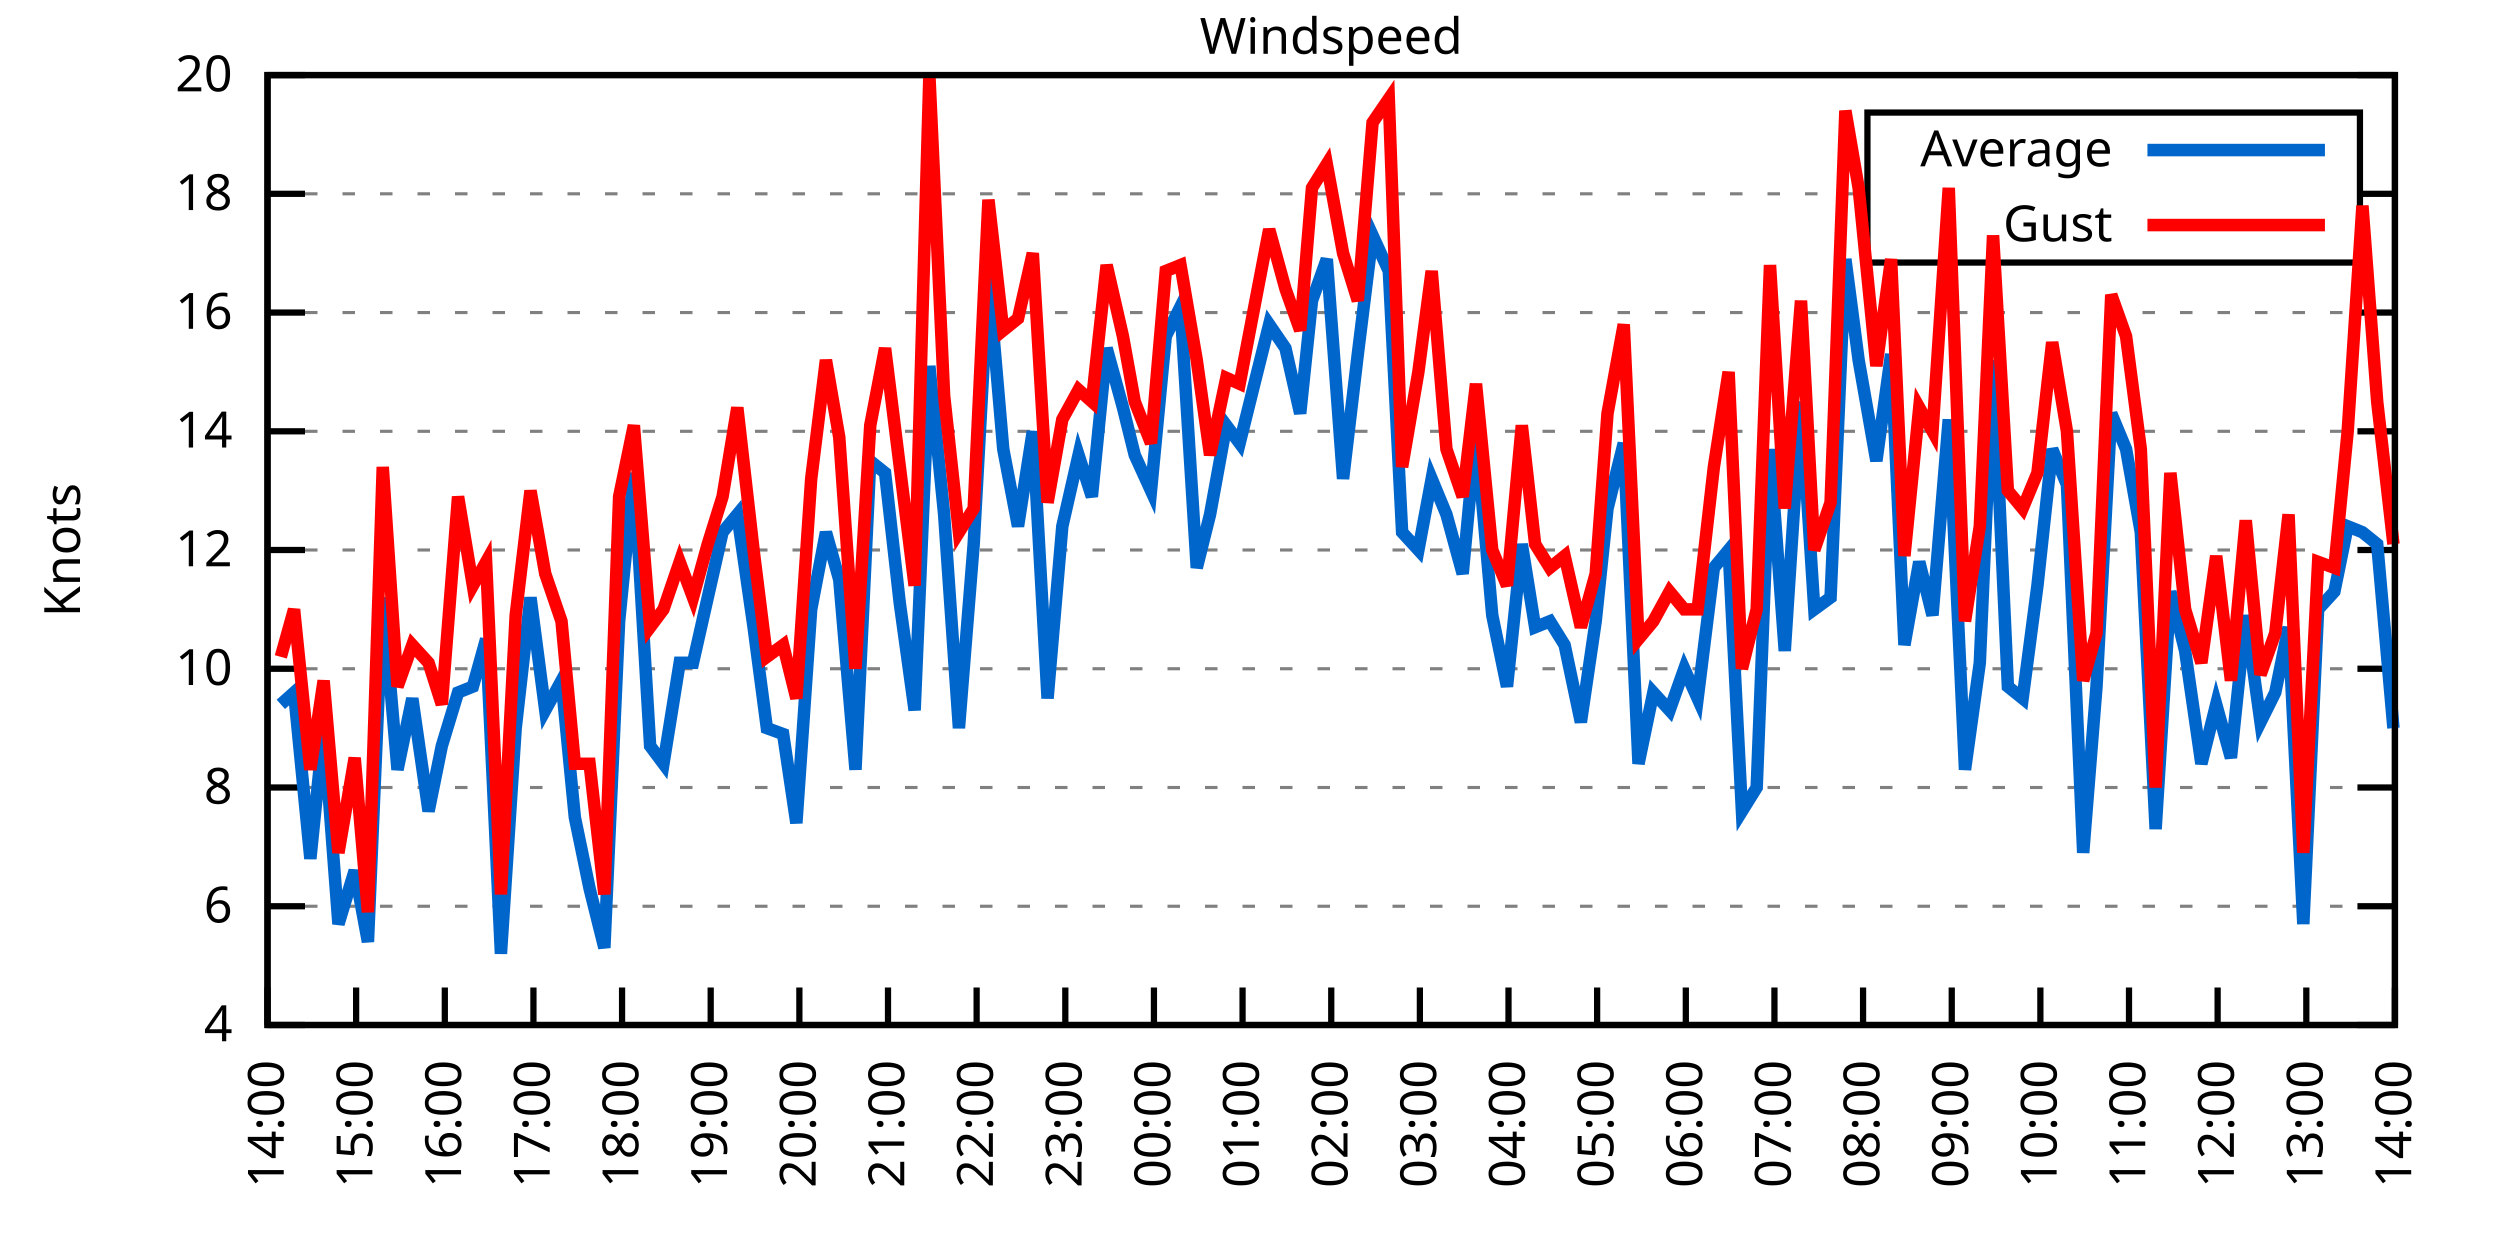
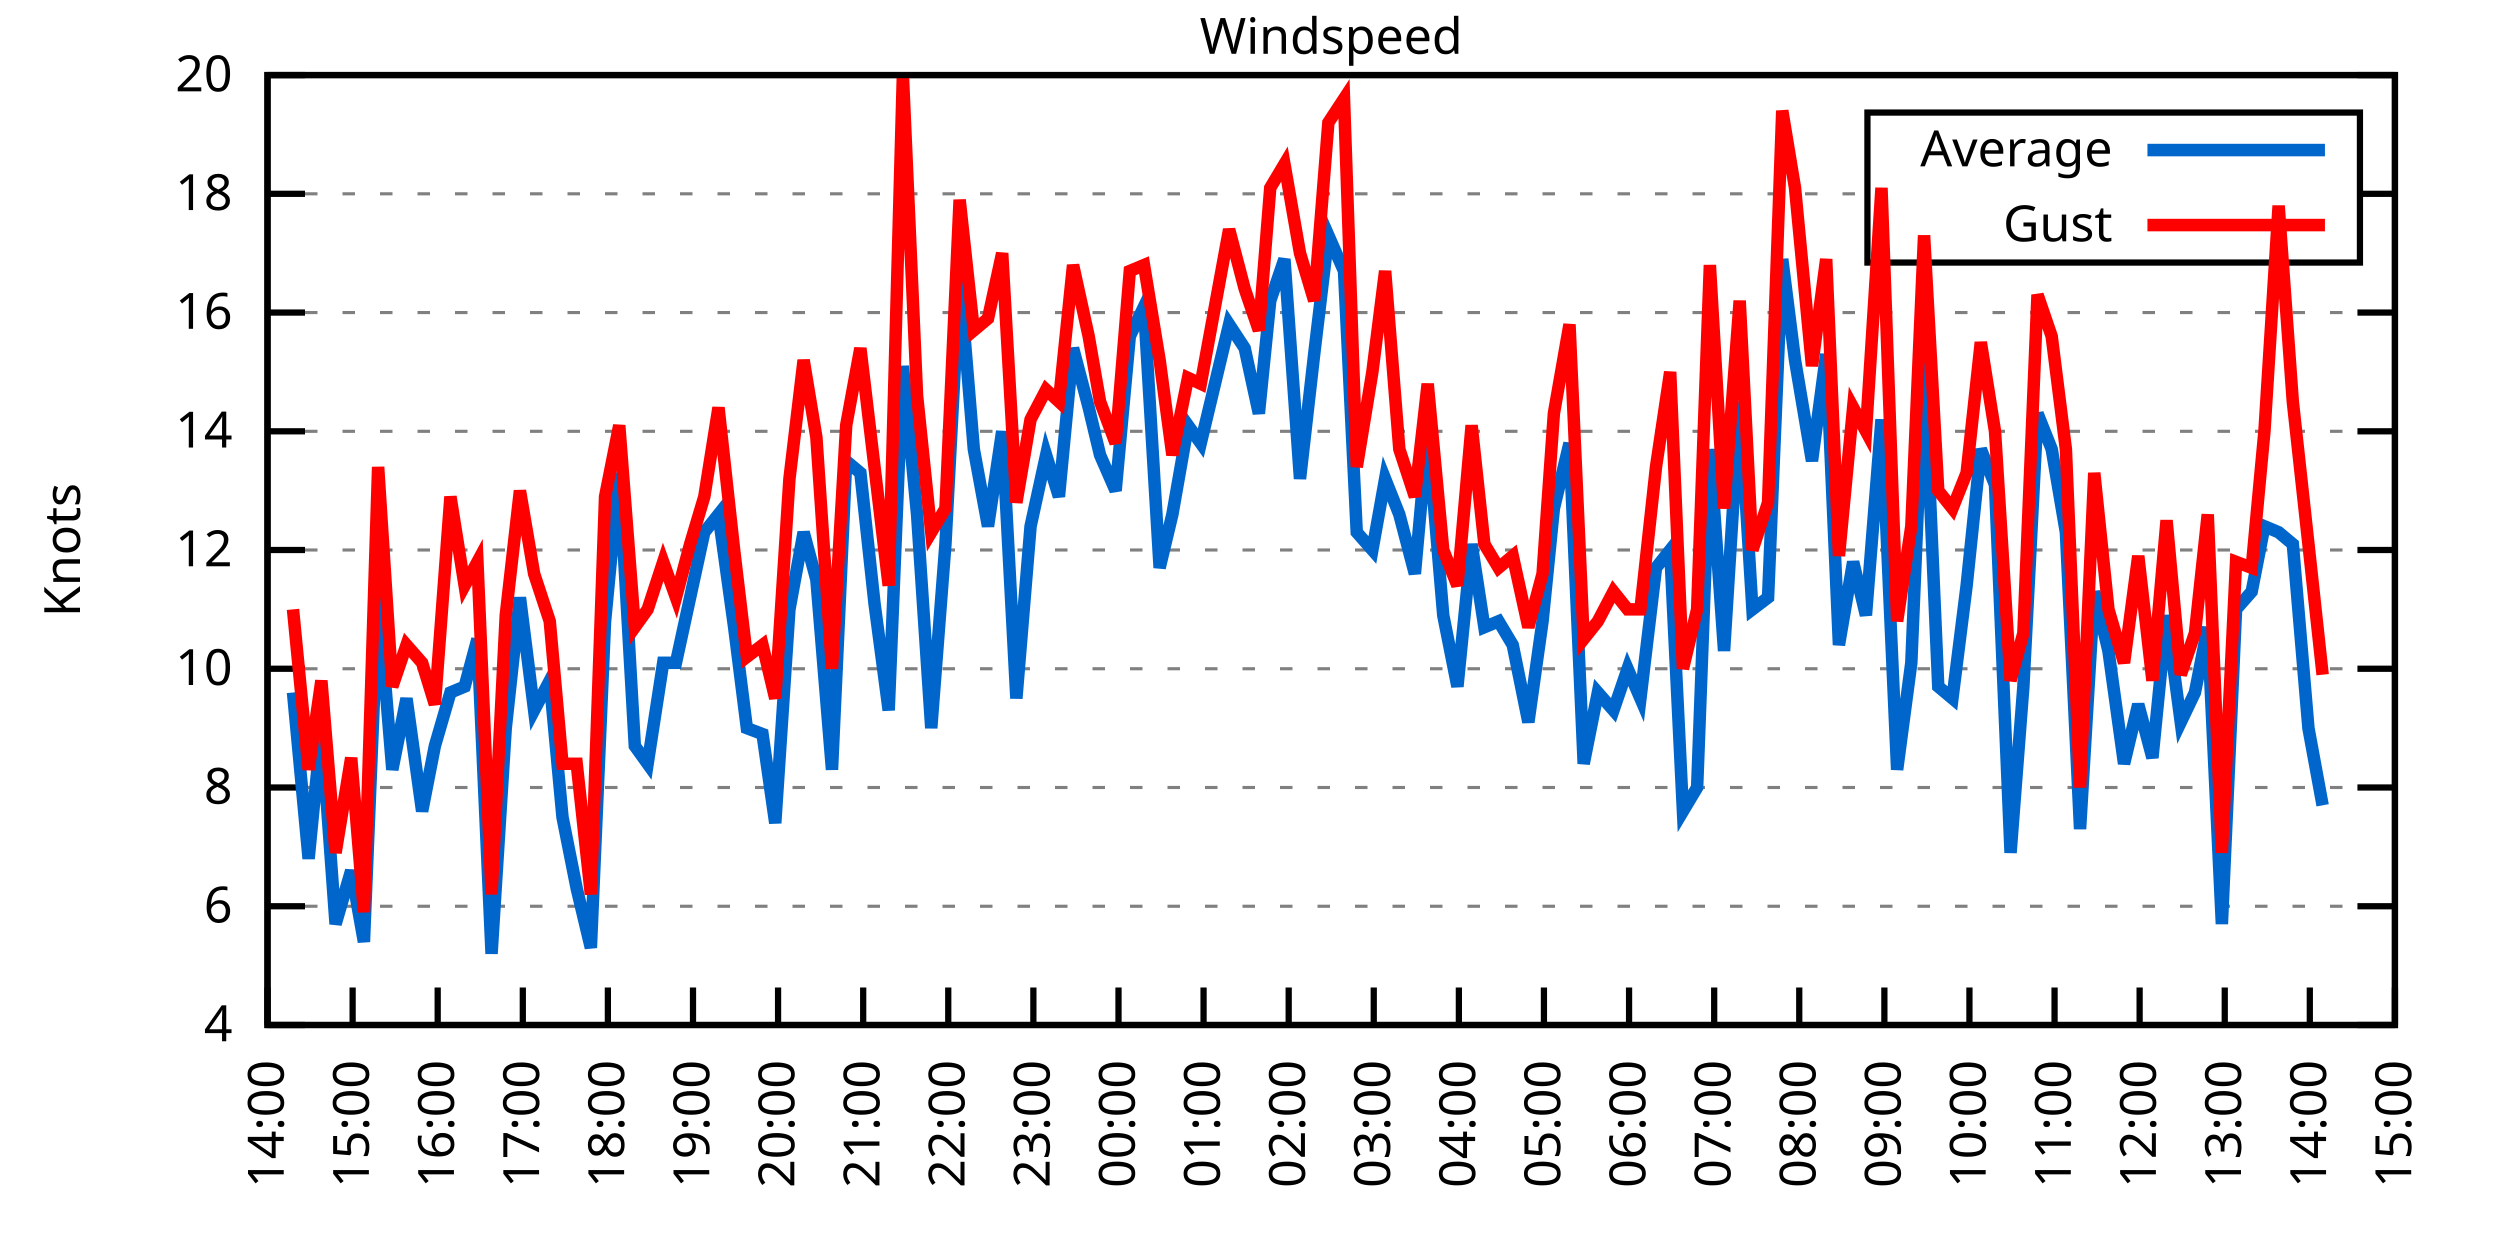
<svg xmlns="http://www.w3.org/2000/svg" xmlns:xlink="http://www.w3.org/1999/xlink" width="400" height="200" viewBox="0 0 400 200">
  <g id="gnuplot_canvas">
    <rect x="0" y="0" width="400" height="200" fill="none" />
    <defs>
      <circle id="gpDot" r="0.5" stroke-width="0.5" stroke="currentColor" />
      <path id="gpPt0" stroke-width="0.333" stroke="currentColor" d="M-1,0 h2 M0,-1 v2" />
      <path id="gpPt1" stroke-width="0.333" stroke="currentColor" d="M-1,-1 L1,1 M1,-1 L-1,1" />
      <path id="gpPt2" stroke-width="0.333" stroke="currentColor" d="M-1,0 L1,0 M0,-1 L0,1 M-1,-1 L1,1 M-1,1 L1,-1" />
      <rect id="gpPt3" stroke-width="0.333" stroke="currentColor" x="-1" y="-1" width="2" height="2" />
      <rect id="gpPt4" stroke-width="0.333" stroke="currentColor" fill="currentColor" x="-1" y="-1" width="2" height="2" />
      <circle id="gpPt5" stroke-width="0.333" stroke="currentColor" cx="0" cy="0" r="1" />
      <use xlink:href="#gpPt5" id="gpPt6" fill="currentColor" stroke="none" />
      <path id="gpPt7" stroke-width="0.333" stroke="currentColor" d="M0,-1.33 L-1.33,0.67 L1.33,0.67 z" />
      <use xlink:href="#gpPt7" id="gpPt8" fill="currentColor" stroke="none" />
      <use xlink:href="#gpPt7" id="gpPt9" stroke="currentColor" transform="rotate(180)" />
      <use xlink:href="#gpPt9" id="gpPt10" fill="currentColor" stroke="none" />
      <use xlink:href="#gpPt3" id="gpPt11" stroke="currentColor" transform="rotate(45)" />
      <use xlink:href="#gpPt11" id="gpPt12" fill="currentColor" stroke="none" />
      <path id="gpPt13" stroke-width="0.333" stroke="currentColor" d="M0,1.330 L1.265,0.411 L0.782,-1.067 L-0.782,-1.076 L-1.265,0.411 z" />
      <use xlink:href="#gpPt13" id="gpPt14" fill="currentColor" stroke="none" />
      <filter id="textbox" filterUnits="objectBoundingBox" x="0" y="0" height="1" width="1">
        <feFlood flood-color="white" flood-opacity="1" result="bgnd" />
        <feComposite in="SourceGraphic" in2="bgnd" operator="atop" />
      </filter>
      <filter id="greybox" filterUnits="objectBoundingBox" x="0" y="0" height="1" width="1">
        <feFlood flood-color="lightgrey" flood-opacity="1" result="grey" />
        <feComposite in="SourceGraphic" in2="grey" operator="atop" />
      </filter>
    </defs>
    <g fill="none" color="white" stroke="currentColor" stroke-width="1.00" stroke-linecap="butt" stroke-linejoin="miter">
</g>
    <g fill="none" color="black" stroke="currentColor" stroke-width="1.00" stroke-linecap="butt" stroke-linejoin="miter">
      <g stroke="none" shape-rendering="crispEdges">
        <polygon fill="rgb(255, 255, 255)" points="42.80,164.00 383.18,164.00 383.18,12.02 42.80,12.02 " />
      </g>
    </g>
    <g fill="none" color="black" stroke="currentColor" stroke-width="1.00" stroke-linecap="butt" stroke-linejoin="miter">
</g>
    <g fill="none" color="black" stroke="black" stroke-width="0.50" stroke-linecap="butt" stroke-linejoin="miter">
</g>
    <g fill="none" color="gray" stroke="currentColor" stroke-width="0.50" stroke-linecap="butt" stroke-linejoin="miter">
      <path stroke="gray" stroke-dasharray="2,4" class="gridline" d="M42.80,164.00 L383.19,164.00  " />
    </g>
    <g fill="none" color="gray" stroke="gray" stroke-width="1.00" stroke-linecap="butt" stroke-linejoin="miter">
</g>
    <g fill="none" color="black" stroke="currentColor" stroke-width="1.00" stroke-linecap="butt" stroke-linejoin="miter">
      <path stroke="black" d="M42.80,164.00 L48.80,164.00 M383.19,164.00 L377.19,164.00  " />
      <g transform="translate(37.20,166.60)" stroke="none" fill="black" font-family="Sans" font-size="8.00" text-anchor="end">
        <text>
          <tspan font-family="Sans"> 4</tspan>
        </text>
      </g>
    </g>
    <g fill="none" color="black" stroke="currentColor" stroke-width="1.00" stroke-linecap="butt" stroke-linejoin="miter">
</g>
    <g fill="none" color="black" stroke="black" stroke-width="0.50" stroke-linecap="butt" stroke-linejoin="miter">
</g>
    <g fill="none" color="gray" stroke="currentColor" stroke-width="0.50" stroke-linecap="butt" stroke-linejoin="miter">
      <path stroke="gray" stroke-dasharray="2,4" class="gridline" d="M42.80,145.00 L383.19,145.00  " />
    </g>
    <g fill="none" color="gray" stroke="gray" stroke-width="1.00" stroke-linecap="butt" stroke-linejoin="miter">
</g>
    <g fill="none" color="black" stroke="currentColor" stroke-width="1.00" stroke-linecap="butt" stroke-linejoin="miter">
      <path stroke="black" d="M42.80,145.00 L48.80,145.00 M383.19,145.00 L377.19,145.00  " />
      <g transform="translate(37.20,147.60)" stroke="none" fill="black" font-family="Sans" font-size="8.00" text-anchor="end">
        <text>
          <tspan font-family="Sans"> 6</tspan>
        </text>
      </g>
    </g>
    <g fill="none" color="black" stroke="currentColor" stroke-width="1.00" stroke-linecap="butt" stroke-linejoin="miter">
</g>
    <g fill="none" color="black" stroke="black" stroke-width="0.50" stroke-linecap="butt" stroke-linejoin="miter">
</g>
    <g fill="none" color="gray" stroke="currentColor" stroke-width="0.50" stroke-linecap="butt" stroke-linejoin="miter">
      <path stroke="gray" stroke-dasharray="2,4" class="gridline" d="M42.80,126.00 L383.19,126.00  " />
    </g>
    <g fill="none" color="gray" stroke="gray" stroke-width="1.00" stroke-linecap="butt" stroke-linejoin="miter">
</g>
    <g fill="none" color="black" stroke="currentColor" stroke-width="1.00" stroke-linecap="butt" stroke-linejoin="miter">
      <path stroke="black" d="M42.80,126.00 L48.80,126.00 M383.19,126.00 L377.19,126.00  " />
      <g transform="translate(37.20,128.60)" stroke="none" fill="black" font-family="Sans" font-size="8.00" text-anchor="end">
        <text>
          <tspan font-family="Sans"> 8</tspan>
        </text>
      </g>
    </g>
    <g fill="none" color="black" stroke="currentColor" stroke-width="1.00" stroke-linecap="butt" stroke-linejoin="miter">
</g>
    <g fill="none" color="black" stroke="black" stroke-width="0.50" stroke-linecap="butt" stroke-linejoin="miter">
</g>
    <g fill="none" color="gray" stroke="currentColor" stroke-width="0.50" stroke-linecap="butt" stroke-linejoin="miter">
      <path stroke="gray" stroke-dasharray="2,4" class="gridline" d="M42.80,107.00 L383.19,107.00  " />
    </g>
    <g fill="none" color="gray" stroke="gray" stroke-width="1.00" stroke-linecap="butt" stroke-linejoin="miter">
</g>
    <g fill="none" color="black" stroke="currentColor" stroke-width="1.00" stroke-linecap="butt" stroke-linejoin="miter">
      <path stroke="black" d="M42.80,107.00 L48.80,107.00 M383.19,107.00 L377.19,107.00  " />
      <g transform="translate(37.20,109.60)" stroke="none" fill="black" font-family="Sans" font-size="8.00" text-anchor="end">
        <text>
          <tspan font-family="Sans"> 10</tspan>
        </text>
      </g>
    </g>
    <g fill="none" color="black" stroke="currentColor" stroke-width="1.00" stroke-linecap="butt" stroke-linejoin="miter">
</g>
    <g fill="none" color="black" stroke="black" stroke-width="0.50" stroke-linecap="butt" stroke-linejoin="miter">
</g>
    <g fill="none" color="gray" stroke="currentColor" stroke-width="0.50" stroke-linecap="butt" stroke-linejoin="miter">
      <path stroke="gray" stroke-dasharray="2,4" class="gridline" d="M42.80,88.00 L383.19,88.00  " />
    </g>
    <g fill="none" color="gray" stroke="gray" stroke-width="1.00" stroke-linecap="butt" stroke-linejoin="miter">
</g>
    <g fill="none" color="black" stroke="currentColor" stroke-width="1.00" stroke-linecap="butt" stroke-linejoin="miter">
      <path stroke="black" d="M42.80,88.00 L48.80,88.00 M383.19,88.00 L377.19,88.00  " />
      <g transform="translate(37.20,90.60)" stroke="none" fill="black" font-family="Sans" font-size="8.00" text-anchor="end">
        <text>
          <tspan font-family="Sans"> 12</tspan>
        </text>
      </g>
    </g>
    <g fill="none" color="black" stroke="currentColor" stroke-width="1.00" stroke-linecap="butt" stroke-linejoin="miter">
</g>
    <g fill="none" color="black" stroke="black" stroke-width="0.50" stroke-linecap="butt" stroke-linejoin="miter">
</g>
    <g fill="none" color="gray" stroke="currentColor" stroke-width="0.50" stroke-linecap="butt" stroke-linejoin="miter">
      <path stroke="gray" stroke-dasharray="2,4" class="gridline" d="M42.80,69.01 L383.19,69.01  " />
    </g>
    <g fill="none" color="gray" stroke="gray" stroke-width="1.00" stroke-linecap="butt" stroke-linejoin="miter">
</g>
    <g fill="none" color="black" stroke="currentColor" stroke-width="1.00" stroke-linecap="butt" stroke-linejoin="miter">
      <path stroke="black" d="M42.80,69.01 L48.80,69.01 M383.19,69.01 L377.19,69.01  " />
      <g transform="translate(37.20,71.61)" stroke="none" fill="black" font-family="Sans" font-size="8.00" text-anchor="end">
        <text>
          <tspan font-family="Sans"> 14</tspan>
        </text>
      </g>
    </g>
    <g fill="none" color="black" stroke="currentColor" stroke-width="1.00" stroke-linecap="butt" stroke-linejoin="miter">
</g>
    <g fill="none" color="black" stroke="black" stroke-width="0.50" stroke-linecap="butt" stroke-linejoin="miter">
</g>
    <g fill="none" color="gray" stroke="currentColor" stroke-width="0.50" stroke-linecap="butt" stroke-linejoin="miter">
      <path stroke="gray" stroke-dasharray="2,4" class="gridline" d="M42.80,50.01 L383.19,50.01  " />
    </g>
    <g fill="none" color="gray" stroke="gray" stroke-width="1.00" stroke-linecap="butt" stroke-linejoin="miter">
</g>
    <g fill="none" color="black" stroke="currentColor" stroke-width="1.00" stroke-linecap="butt" stroke-linejoin="miter">
      <path stroke="black" d="M42.80,50.01 L48.80,50.01 M383.19,50.01 L377.19,50.01  " />
      <g transform="translate(37.20,52.61)" stroke="none" fill="black" font-family="Sans" font-size="8.00" text-anchor="end">
        <text>
          <tspan font-family="Sans"> 16</tspan>
        </text>
      </g>
    </g>
    <g fill="none" color="black" stroke="currentColor" stroke-width="1.00" stroke-linecap="butt" stroke-linejoin="miter">
</g>
    <g fill="none" color="black" stroke="black" stroke-width="0.50" stroke-linecap="butt" stroke-linejoin="miter">
</g>
    <g fill="none" color="gray" stroke="currentColor" stroke-width="0.50" stroke-linecap="butt" stroke-linejoin="miter">
      <path stroke="gray" stroke-dasharray="2,4" class="gridline" d="M42.80,31.01 L298.79,31.01 M377.59,31.01 L383.19,31.01  " />
    </g>
    <g fill="none" color="gray" stroke="gray" stroke-width="1.00" stroke-linecap="butt" stroke-linejoin="miter">
</g>
    <g fill="none" color="black" stroke="currentColor" stroke-width="1.00" stroke-linecap="butt" stroke-linejoin="miter">
      <path stroke="black" d="M42.80,31.01 L48.80,31.01 M383.19,31.01 L377.19,31.01  " />
      <g transform="translate(37.20,33.61)" stroke="none" fill="black" font-family="Sans" font-size="8.00" text-anchor="end">
        <text>
          <tspan font-family="Sans"> 18</tspan>
        </text>
      </g>
    </g>
    <g fill="none" color="black" stroke="currentColor" stroke-width="1.00" stroke-linecap="butt" stroke-linejoin="miter">
</g>
    <g fill="none" color="black" stroke="black" stroke-width="0.50" stroke-linecap="butt" stroke-linejoin="miter">
</g>
    <g fill="none" color="gray" stroke="currentColor" stroke-width="0.50" stroke-linecap="butt" stroke-linejoin="miter">
      <path stroke="gray" stroke-dasharray="2,4" class="gridline" d="M42.80,12.01 L383.19,12.01  " />
    </g>
    <g fill="none" color="gray" stroke="gray" stroke-width="1.00" stroke-linecap="butt" stroke-linejoin="miter">
</g>
    <g fill="none" color="black" stroke="currentColor" stroke-width="1.00" stroke-linecap="butt" stroke-linejoin="miter">
      <path stroke="black" d="M42.80,12.01 L48.80,12.01 M383.19,12.01 L377.19,12.01  " />
      <g transform="translate(37.20,14.61)" stroke="none" fill="black" font-family="Sans" font-size="8.00" text-anchor="end">
        <text>
          <tspan font-family="Sans"> 20</tspan>
        </text>
      </g>
    </g>
    <g fill="none" color="black" stroke="currentColor" stroke-width="1.00" stroke-linecap="butt" stroke-linejoin="miter">
      <path stroke="black" d="M42.80,164.00 L42.80,158.00  " />
      <g transform="translate(45.40,169.60) rotate(270.00)" stroke="none" fill="black" font-family="Sans" font-size="8.00" text-anchor="end">
        <text>
          <tspan font-family="Sans">14:00</tspan>
        </text>
      </g>
    </g>
    <g fill="none" color="black" stroke="currentColor" stroke-width="1.00" stroke-linecap="butt" stroke-linejoin="miter">
-       <path stroke="black" d="M56.98,164.00 L56.98,158.00  " />
-       <g transform="translate(59.58,169.60) rotate(270.00)" stroke="none" fill="black" font-family="Sans" font-size="8.00" text-anchor="end">
+       <path stroke="black" d="M56.42,164.00 L56.42,158.00  " />
+       <g transform="translate(59.02,169.60) rotate(270.00)" stroke="none" fill="black" font-family="Sans" font-size="8.00" text-anchor="end">
        <text>
          <tspan font-family="Sans">15:00</tspan>
        </text>
      </g>
    </g>
    <g fill="none" color="black" stroke="currentColor" stroke-width="1.00" stroke-linecap="butt" stroke-linejoin="miter">
-       <path stroke="black" d="M71.17,164.00 L71.17,158.00  " />
-       <g transform="translate(73.77,169.60) rotate(270.00)" stroke="none" fill="black" font-family="Sans" font-size="8.00" text-anchor="end">
+       <path stroke="black" d="M70.03,164.00 L70.03,158.00  " />
+       <g transform="translate(72.63,169.60) rotate(270.00)" stroke="none" fill="black" font-family="Sans" font-size="8.00" text-anchor="end">
        <text>
          <tspan font-family="Sans">16:00</tspan>
        </text>
      </g>
    </g>
    <g fill="none" color="black" stroke="currentColor" stroke-width="1.00" stroke-linecap="butt" stroke-linejoin="miter">
-       <path stroke="black" d="M85.35,164.00 L85.35,158.00  " />
-       <g transform="translate(87.95,169.60) rotate(270.00)" stroke="none" fill="black" font-family="Sans" font-size="8.00" text-anchor="end">
+       <path stroke="black" d="M83.65,164.00 L83.65,158.00  " />
+       <g transform="translate(86.25,169.60) rotate(270.00)" stroke="none" fill="black" font-family="Sans" font-size="8.00" text-anchor="end">
        <text>
          <tspan font-family="Sans">17:00</tspan>
        </text>
      </g>
    </g>
    <g fill="none" color="black" stroke="currentColor" stroke-width="1.00" stroke-linecap="butt" stroke-linejoin="miter">
-       <path stroke="black" d="M99.53,164.00 L99.53,158.00  " />
-       <g transform="translate(102.13,169.60) rotate(270.00)" stroke="none" fill="black" font-family="Sans" font-size="8.00" text-anchor="end">
+       <path stroke="black" d="M97.26,164.00 L97.26,158.00  " />
+       <g transform="translate(99.86,169.60) rotate(270.00)" stroke="none" fill="black" font-family="Sans" font-size="8.00" text-anchor="end">
        <text>
          <tspan font-family="Sans">18:00</tspan>
        </text>
      </g>
    </g>
    <g fill="none" color="black" stroke="currentColor" stroke-width="1.00" stroke-linecap="butt" stroke-linejoin="miter">
-       <path stroke="black" d="M113.71,164.00 L113.71,158.00  " />
-       <g transform="translate(116.31,169.60) rotate(270.00)" stroke="none" fill="black" font-family="Sans" font-size="8.00" text-anchor="end">
+       <path stroke="black" d="M110.88,164.00 L110.88,158.00  " />
+       <g transform="translate(113.48,169.60) rotate(270.00)" stroke="none" fill="black" font-family="Sans" font-size="8.00" text-anchor="end">
        <text>
          <tspan font-family="Sans">19:00</tspan>
        </text>
      </g>
    </g>
    <g fill="none" color="black" stroke="currentColor" stroke-width="1.00" stroke-linecap="butt" stroke-linejoin="miter">
-       <path stroke="black" d="M127.90,164.00 L127.90,158.00  " />
-       <g transform="translate(130.50,169.60) rotate(270.00)" stroke="none" fill="black" font-family="Sans" font-size="8.00" text-anchor="end">
+       <path stroke="black" d="M124.49,164.00 L124.49,158.00  " />
+       <g transform="translate(127.09,169.60) rotate(270.00)" stroke="none" fill="black" font-family="Sans" font-size="8.00" text-anchor="end">
        <text>
          <tspan font-family="Sans">20:00</tspan>
        </text>
      </g>
    </g>
    <g fill="none" color="black" stroke="currentColor" stroke-width="1.00" stroke-linecap="butt" stroke-linejoin="miter">
-       <path stroke="black" d="M142.08,164.00 L142.08,158.00  " />
-       <g transform="translate(144.68,169.60) rotate(270.00)" stroke="none" fill="black" font-family="Sans" font-size="8.00" text-anchor="end">
+       <path stroke="black" d="M138.11,164.00 L138.11,158.00  " />
+       <g transform="translate(140.71,169.60) rotate(270.00)" stroke="none" fill="black" font-family="Sans" font-size="8.00" text-anchor="end">
        <text>
          <tspan font-family="Sans">21:00</tspan>
        </text>
      </g>
    </g>
    <g fill="none" color="black" stroke="currentColor" stroke-width="1.00" stroke-linecap="butt" stroke-linejoin="miter">
-       <path stroke="black" d="M156.26,164.00 L156.26,158.00  " />
-       <g transform="translate(158.86,169.60) rotate(270.00)" stroke="none" fill="black" font-family="Sans" font-size="8.00" text-anchor="end">
+       <path stroke="black" d="M151.72,164.00 L151.72,158.00  " />
+       <g transform="translate(154.32,169.60) rotate(270.00)" stroke="none" fill="black" font-family="Sans" font-size="8.00" text-anchor="end">
        <text>
          <tspan font-family="Sans">22:00</tspan>
        </text>
      </g>
    </g>
    <g fill="none" color="black" stroke="currentColor" stroke-width="1.00" stroke-linecap="butt" stroke-linejoin="miter">
-       <path stroke="black" d="M170.45,164.00 L170.45,158.00  " />
-       <g transform="translate(173.05,169.60) rotate(270.00)" stroke="none" fill="black" font-family="Sans" font-size="8.00" text-anchor="end">
+       <path stroke="black" d="M165.34,164.00 L165.34,158.00  " />
+       <g transform="translate(167.94,169.60) rotate(270.00)" stroke="none" fill="black" font-family="Sans" font-size="8.00" text-anchor="end">
        <text>
          <tspan font-family="Sans">23:00</tspan>
        </text>
      </g>
    </g>
    <g fill="none" color="black" stroke="currentColor" stroke-width="1.00" stroke-linecap="butt" stroke-linejoin="miter">
-       <path stroke="black" d="M184.63,164.00 L184.63,158.00  " />
-       <g transform="translate(187.23,169.60) rotate(270.00)" stroke="none" fill="black" font-family="Sans" font-size="8.00" text-anchor="end">
+       <path stroke="black" d="M178.96,164.00 L178.96,158.00  " />
+       <g transform="translate(181.56,169.60) rotate(270.00)" stroke="none" fill="black" font-family="Sans" font-size="8.00" text-anchor="end">
        <text>
          <tspan font-family="Sans">00:00</tspan>
        </text>
      </g>
    </g>
    <g fill="none" color="black" stroke="currentColor" stroke-width="1.00" stroke-linecap="butt" stroke-linejoin="miter">
-       <path stroke="black" d="M198.81,164.00 L198.81,158.00  " />
-       <g transform="translate(201.41,169.60) rotate(270.00)" stroke="none" fill="black" font-family="Sans" font-size="8.00" text-anchor="end">
+       <path stroke="black" d="M192.57,164.00 L192.57,158.00  " />
+       <g transform="translate(195.17,169.60) rotate(270.00)" stroke="none" fill="black" font-family="Sans" font-size="8.00" text-anchor="end">
        <text>
          <tspan font-family="Sans">01:00</tspan>
        </text>
      </g>
    </g>
    <g fill="none" color="black" stroke="currentColor" stroke-width="1.00" stroke-linecap="butt" stroke-linejoin="miter">
-       <path stroke="black" d="M213.00,164.00 L213.00,158.00  " />
-       <g transform="translate(215.60,169.60) rotate(270.00)" stroke="none" fill="black" font-family="Sans" font-size="8.00" text-anchor="end">
+       <path stroke="black" d="M206.19,164.00 L206.19,158.00  " />
+       <g transform="translate(208.79,169.60) rotate(270.00)" stroke="none" fill="black" font-family="Sans" font-size="8.00" text-anchor="end">
        <text>
          <tspan font-family="Sans">02:00</tspan>
        </text>
      </g>
    </g>
    <g fill="none" color="black" stroke="currentColor" stroke-width="1.00" stroke-linecap="butt" stroke-linejoin="miter">
-       <path stroke="black" d="M227.18,164.00 L227.18,158.00  " />
-       <g transform="translate(229.78,169.60) rotate(270.00)" stroke="none" fill="black" font-family="Sans" font-size="8.00" text-anchor="end">
+       <path stroke="black" d="M219.80,164.00 L219.80,158.00  " />
+       <g transform="translate(222.40,169.60) rotate(270.00)" stroke="none" fill="black" font-family="Sans" font-size="8.00" text-anchor="end">
        <text>
          <tspan font-family="Sans">03:00</tspan>
        </text>
      </g>
    </g>
    <g fill="none" color="black" stroke="currentColor" stroke-width="1.00" stroke-linecap="butt" stroke-linejoin="miter">
-       <path stroke="black" d="M241.36,164.00 L241.36,158.00  " />
-       <g transform="translate(243.96,169.60) rotate(270.00)" stroke="none" fill="black" font-family="Sans" font-size="8.00" text-anchor="end">
+       <path stroke="black" d="M233.42,164.00 L233.42,158.00  " />
+       <g transform="translate(236.02,169.60) rotate(270.00)" stroke="none" fill="black" font-family="Sans" font-size="8.00" text-anchor="end">
        <text>
          <tspan font-family="Sans">04:00</tspan>
        </text>
      </g>
    </g>
    <g fill="none" color="black" stroke="currentColor" stroke-width="1.00" stroke-linecap="butt" stroke-linejoin="miter">
-       <path stroke="black" d="M255.54,164.00 L255.54,158.00  " />
-       <g transform="translate(258.14,169.60) rotate(270.00)" stroke="none" fill="black" font-family="Sans" font-size="8.00" text-anchor="end">
+       <path stroke="black" d="M247.03,164.00 L247.03,158.00  " />
+       <g transform="translate(249.63,169.60) rotate(270.00)" stroke="none" fill="black" font-family="Sans" font-size="8.00" text-anchor="end">
        <text>
          <tspan font-family="Sans">05:00</tspan>
        </text>
      </g>
    </g>
    <g fill="none" color="black" stroke="currentColor" stroke-width="1.00" stroke-linecap="butt" stroke-linejoin="miter">
-       <path stroke="black" d="M269.73,164.00 L269.73,158.00  " />
-       <g transform="translate(272.33,169.60) rotate(270.00)" stroke="none" fill="black" font-family="Sans" font-size="8.00" text-anchor="end">
+       <path stroke="black" d="M260.65,164.00 L260.65,158.00  " />
+       <g transform="translate(263.25,169.60) rotate(270.00)" stroke="none" fill="black" font-family="Sans" font-size="8.00" text-anchor="end">
        <text>
          <tspan font-family="Sans">06:00</tspan>
        </text>
      </g>
    </g>
    <g fill="none" color="black" stroke="currentColor" stroke-width="1.00" stroke-linecap="butt" stroke-linejoin="miter">
-       <path stroke="black" d="M283.91,164.00 L283.91,158.00  " />
-       <g transform="translate(286.51,169.60) rotate(270.00)" stroke="none" fill="black" font-family="Sans" font-size="8.00" text-anchor="end">
+       <path stroke="black" d="M274.27,164.00 L274.27,158.00  " />
+       <g transform="translate(276.87,169.60) rotate(270.00)" stroke="none" fill="black" font-family="Sans" font-size="8.00" text-anchor="end">
        <text>
          <tspan font-family="Sans">07:00</tspan>
        </text>
      </g>
    </g>
    <g fill="none" color="black" stroke="currentColor" stroke-width="1.00" stroke-linecap="butt" stroke-linejoin="miter">
-       <path stroke="black" d="M298.09,164.00 L298.09,158.00  " />
-       <g transform="translate(300.69,169.60) rotate(270.00)" stroke="none" fill="black" font-family="Sans" font-size="8.00" text-anchor="end">
+       <path stroke="black" d="M287.88,164.00 L287.88,158.00  " />
+       <g transform="translate(290.48,169.60) rotate(270.00)" stroke="none" fill="black" font-family="Sans" font-size="8.00" text-anchor="end">
        <text>
          <tspan font-family="Sans">08:00</tspan>
        </text>
      </g>
    </g>
    <g fill="none" color="black" stroke="currentColor" stroke-width="1.00" stroke-linecap="butt" stroke-linejoin="miter">
-       <path stroke="black" d="M312.28,164.00 L312.28,158.00  " />
-       <g transform="translate(314.88,169.60) rotate(270.00)" stroke="none" fill="black" font-family="Sans" font-size="8.00" text-anchor="end">
+       <path stroke="black" d="M301.50,164.00 L301.50,158.00  " />
+       <g transform="translate(304.10,169.60) rotate(270.00)" stroke="none" fill="black" font-family="Sans" font-size="8.00" text-anchor="end">
        <text>
          <tspan font-family="Sans">09:00</tspan>
        </text>
      </g>
    </g>
    <g fill="none" color="black" stroke="currentColor" stroke-width="1.00" stroke-linecap="butt" stroke-linejoin="miter">
-       <path stroke="black" d="M326.46,164.00 L326.46,158.00  " />
-       <g transform="translate(329.06,169.60) rotate(270.00)" stroke="none" fill="black" font-family="Sans" font-size="8.00" text-anchor="end">
+       <path stroke="black" d="M315.11,164.00 L315.11,158.00  " />
+       <g transform="translate(317.71,169.60) rotate(270.00)" stroke="none" fill="black" font-family="Sans" font-size="8.00" text-anchor="end">
        <text>
          <tspan font-family="Sans">10:00</tspan>
        </text>
      </g>
    </g>
    <g fill="none" color="black" stroke="currentColor" stroke-width="1.00" stroke-linecap="butt" stroke-linejoin="miter">
-       <path stroke="black" d="M340.64,164.00 L340.64,158.00  " />
-       <g transform="translate(343.24,169.60) rotate(270.00)" stroke="none" fill="black" font-family="Sans" font-size="8.00" text-anchor="end">
+       <path stroke="black" d="M328.73,164.00 L328.73,158.00  " />
+       <g transform="translate(331.33,169.60) rotate(270.00)" stroke="none" fill="black" font-family="Sans" font-size="8.00" text-anchor="end">
        <text>
          <tspan font-family="Sans">11:00</tspan>
        </text>
      </g>
    </g>
    <g fill="none" color="black" stroke="currentColor" stroke-width="1.00" stroke-linecap="butt" stroke-linejoin="miter">
-       <path stroke="black" d="M354.82,164.00 L354.82,158.00  " />
-       <g transform="translate(357.42,169.60) rotate(270.00)" stroke="none" fill="black" font-family="Sans" font-size="8.00" text-anchor="end">
+       <path stroke="black" d="M342.34,164.00 L342.34,158.00  " />
+       <g transform="translate(344.94,169.60) rotate(270.00)" stroke="none" fill="black" font-family="Sans" font-size="8.00" text-anchor="end">
        <text>
          <tspan font-family="Sans">12:00</tspan>
        </text>
      </g>
    </g>
    <g fill="none" color="black" stroke="currentColor" stroke-width="1.00" stroke-linecap="butt" stroke-linejoin="miter">
-       <path stroke="black" d="M369.01,164.00 L369.01,158.00  " />
-       <g transform="translate(371.61,169.60) rotate(270.00)" stroke="none" fill="black" font-family="Sans" font-size="8.00" text-anchor="end">
+       <path stroke="black" d="M355.96,164.00 L355.96,158.00  " />
+       <g transform="translate(358.56,169.60) rotate(270.00)" stroke="none" fill="black" font-family="Sans" font-size="8.00" text-anchor="end">
        <text>
          <tspan font-family="Sans">13:00</tspan>
+         </text>
+       </g>
+     </g>
+     <g fill="none" color="black" stroke="currentColor" stroke-width="1.00" stroke-linecap="butt" stroke-linejoin="miter">
+       <path stroke="black" d="M369.57,164.00 L369.57,158.00  " />
+       <g transform="translate(372.17,169.60) rotate(270.00)" stroke="none" fill="black" font-family="Sans" font-size="8.00" text-anchor="end">
+         <text>
+           <tspan font-family="Sans">14:00</tspan>
        </text>
      </g>
    </g>
    <g fill="none" color="black" stroke="currentColor" stroke-width="1.00" stroke-linecap="butt" stroke-linejoin="miter">
      <path stroke="black" d="M383.19,164.00 L383.19,158.00  " />
      <g transform="translate(385.79,169.60) rotate(270.00)" stroke="none" fill="black" font-family="Sans" font-size="8.00" text-anchor="end">
        <text>
-           <tspan font-family="Sans">14:00</tspan>
+           <tspan font-family="Sans">15:00</tspan>
        </text>
      </g>
    </g>
    <g fill="none" color="black" stroke="currentColor" stroke-width="1.00" stroke-linecap="butt" stroke-linejoin="miter">
</g>
    <g fill="none" color="black" stroke="currentColor" stroke-width="1.00" stroke-linecap="butt" stroke-linejoin="miter">
      <path stroke="black" d="M42.80,12.01 L42.80,164.00 L383.19,164.00 L383.19,12.01 L42.80,12.01 Z  " />
    </g>
    <g fill="none" color="black" stroke="currentColor" stroke-width="1.00" stroke-linecap="butt" stroke-linejoin="miter">
</g>
    <g fill="none" color="black" stroke="currentColor" stroke-width="1.00" stroke-linecap="butt" stroke-linejoin="miter">
      <path stroke="black" d="M298.79,42.01 L298.79,18.01 L377.59,18.01 L377.59,42.01 L298.79,42.01 Z  " />
    </g>
    <g id="Windspeed_plot_1">
      <g fill="none" color="white" stroke="black" stroke-width="2.00" stroke-linecap="butt" stroke-linejoin="miter">
</g>
      <g fill="none" color="black" stroke="currentColor" stroke-width="2.00" stroke-linecap="butt" stroke-linejoin="miter">
        <g transform="translate(337.99,26.61)" stroke="none" fill="black" font-family="Sans" font-size="8.00" text-anchor="end">
          <text>
            <tspan font-family="Sans">Average</tspan>
          </text>
        </g>
      </g>
      <g fill="none" color="black" stroke="currentColor" stroke-width="2.00" stroke-linecap="butt" stroke-linejoin="miter">
-         <path stroke="rgb(  0, 102, 204)" d="M343.59,24.01 L371.99,24.01 M44.93,112.70 L47.05,110.80 L49.66,137.40 L51.78,116.50 L54.15,147.85 L56.75,139.30   L58.87,150.70 L61.24,95.60 L63.60,123.15 L65.97,111.75 L68.57,129.80 L70.69,119.35 L73.29,110.80 L75.66,109.85   L77.78,102.25 L80.15,152.60 L82.51,116.50 L84.88,95.60 L87.24,113.65 L89.84,108.90 L91.97,130.75 L94.33,142.15   L96.70,151.65 L99.06,99.40 L101.42,75.66 L104.02,119.35 L106.15,122.20 L108.75,106.05 L110.88,106.05 L113.24,95.60   L115.61,85.16 L117.97,82.31 L120.57,100.35 L122.70,116.50 L125.30,117.45 L127.42,131.70 L129.79,97.50 L132.15,85.16   L134.28,92.75 L136.88,123.15 L139.24,73.76 L141.61,75.66 L143.97,96.55 L146.34,113.65 L148.70,58.56 L151.06,82.31   L153.43,116.50 L155.79,87.06 L158.15,44.31 L160.52,71.86 L162.88,84.21 L165.25,69.01 L167.61,111.75 L169.97,84.21   L172.57,72.81 L174.70,79.46 L177.06,55.71 L179.67,65.21 L181.56,72.81 L184.16,78.51 L186.52,53.81 L188.88,49.06   L191.48,90.85 L193.61,82.31 L196.21,68.06 L198.34,70.91 L200.70,61.41 L203.07,51.91 L205.67,55.71 L208.03,66.16   L209.92,48.11 L212.29,41.46 L214.89,76.61 L217.25,56.66 L219.61,37.66 L222.21,43.36 L224.34,85.16 L226.94,88.00   L229.07,76.61 L231.43,82.31 L234.03,91.80 L236.16,69.01 L238.76,98.45 L241.12,109.85 L243.49,87.06 L245.62,100.35   L247.98,99.40 L250.34,103.20 L252.94,115.55 L255.31,99.40 L257.20,81.36 L259.80,70.91 L262.16,122.20 L264.53,110.80   L267.13,113.65 L269.49,107.00 L271.62,111.75 L274.22,90.85 L276.58,88.00 L278.71,129.80 L281.07,126.00 L283.20,71.86   L285.56,104.15 L288.16,64.26 L290.29,97.50 L292.89,95.60 L295.26,41.46 L297.38,57.61 L300.22,73.76 L302.58,56.66   L304.71,103.20 L307.08,89.90 L309.20,98.45 L311.80,67.11 L314.40,123.15 L316.77,106.05 L318.89,57.61 L321.26,109.85   L323.62,111.75 L325.99,93.70 L328.35,71.86 L330.71,77.56 L333.31,136.45 L335.44,109.85 L337.80,66.16 L340.17,71.86   L342.53,85.16 L344.90,132.65 L347.26,94.65 L349.62,104.15 L352.22,122.20 L354.59,112.70 L356.95,121.25 L359.32,98.45   L361.68,115.55 L364.04,110.80 L366.17,100.35 L368.53,147.85 L370.90,97.50 L373.50,94.65 L375.63,84.21 L377.99,85.16   L380.35,87.06 L382.95,116.50  " />
+         <path stroke="rgb(  0, 102, 204)" d="M343.59,24.01 L371.99,24.01 M46.88,110.80 L49.38,137.40 L51.42,116.50 L53.69,147.85 L56.19,139.30 L58.23,150.70   L60.50,95.60 L62.77,123.15 L65.04,111.75 L67.54,129.80 L69.58,119.35 L72.07,110.80 L74.34,109.85 L76.39,102.25   L78.65,152.60 L80.92,116.50 L83.19,95.60 L85.46,113.65 L87.96,108.90 L90.00,130.75 L92.27,142.15 L94.54,151.65   L96.81,99.40 L99.08,75.66 L101.57,119.35 L103.62,122.20 L106.11,106.05 L108.15,106.05 L110.42,95.60 L112.69,85.16   L114.96,82.31 L117.46,100.35 L119.50,116.50 L122.00,117.45 L124.04,131.70 L126.31,97.50 L128.58,85.16 L130.62,92.75   L133.12,123.15 L135.39,73.76 L137.66,75.66 L139.92,96.55 L142.19,113.65 L144.46,58.56 L146.73,82.31 L149.00,116.50   L151.27,87.06 L153.54,44.31 L155.81,71.86 L158.08,84.21 L160.35,69.01 L162.62,111.75 L164.89,84.21 L167.38,72.81   L169.43,79.46 L171.69,55.71 L174.19,65.21 L176.01,72.81 L178.50,78.51 L180.77,53.81 L183.04,49.06 L185.54,90.85   L187.58,82.31 L190.08,68.06 L192.12,70.91 L194.39,61.41 L196.66,51.91 L199.15,55.71 L201.42,66.16 L203.24,48.11   L205.51,41.46 L208.00,76.61 L210.27,56.66 L212.54,37.66 L215.04,43.36 L217.08,85.16 L219.58,88.00 L221.62,76.61   L223.89,82.31 L226.38,91.80 L228.43,69.01 L230.92,98.45 L233.19,109.85 L235.46,87.06 L237.50,100.35 L239.77,99.40   L242.04,103.20 L244.54,115.55 L246.81,99.40 L248.62,81.36 L251.12,70.91 L253.39,122.20 L255.66,110.80 L258.15,113.65   L260.42,107.00 L262.47,111.75 L264.96,90.85 L267.23,88.00 L269.27,129.80 L271.54,126.00 L273.58,71.86 L275.85,104.15   L278.35,64.26 L280.39,97.50 L282.89,95.60 L285.16,41.46 L287.20,57.61 L289.92,73.76 L292.19,56.66 L294.23,103.20   L296.50,89.90 L298.55,98.45 L301.04,67.11 L303.54,123.15 L305.81,106.05 L307.85,57.61 L310.12,109.85 L312.39,111.75   L314.66,93.70 L316.93,71.86 L319.20,77.56 L321.69,136.45 L323.74,109.85 L326.00,66.16 L328.27,71.86 L330.54,85.16   L332.81,132.65 L335.08,94.65 L337.35,104.15 L339.85,122.20 L342.12,112.70 L344.39,121.25 L346.65,98.45 L348.92,115.55   L351.19,110.80 L353.24,100.35 L355.50,147.85 L357.77,97.50 L360.27,94.65 L362.31,84.21 L364.58,85.16 L366.85,87.06   L369.35,116.50 L371.62,128.85  " />
      </g>
    </g>
    <g id="Windspeed_plot_2">
      <g fill="none" color="black" stroke="currentColor" stroke-width="2.00" stroke-linecap="butt" stroke-linejoin="miter">
        <g transform="translate(337.99,38.61)" stroke="none" fill="black" font-family="Sans" font-size="8.00" text-anchor="end">
          <text>
            <tspan font-family="Sans">Gust</tspan>
          </text>
        </g>
      </g>
      <g fill="none" color="black" stroke="currentColor" stroke-width="2.00" stroke-linecap="butt" stroke-linejoin="miter">
-         <path stroke="rgb(255,   0,   0)" d="M343.59,36.01 L371.99,36.01 M44.93,105.10 L47.05,97.50 L49.66,123.15 L51.78,108.90 L54.15,136.45 L56.75,121.25   L58.87,145.95 L61.24,74.71 L63.60,109.85 L65.97,103.20 L68.57,106.05 L70.69,112.70 L73.29,79.46 L75.66,93.70   L77.78,89.90 L80.15,143.10 L82.51,98.45 L84.88,78.51 L87.24,91.80 L89.84,99.40 L91.97,122.20 L94.33,122.20   L96.70,143.10 L99.06,79.46 L101.42,68.06 L104.02,100.35 L106.15,97.50 L108.75,89.90 L110.88,95.60 L113.24,87.06   L115.61,79.46 L117.97,65.21 L120.57,88.00 L122.70,105.10 L125.30,103.20 L127.42,111.75 L129.79,76.61 L132.15,57.61   L134.28,69.96 L136.88,107.00 L139.24,68.06 L141.61,55.71 L143.97,74.71 L146.34,93.70 L148.70,12.01 L151.06,63.31   L153.43,85.16 L155.79,81.36 L158.15,31.96 L160.52,52.86 L162.88,50.96 L165.25,40.51 L167.61,80.41 L169.97,67.11   L172.57,62.36 L174.70,64.26 L177.06,42.41 L179.67,53.81 L181.56,64.26 L184.16,70.91 L186.52,43.36 L188.88,42.41   L191.48,57.61 L193.61,72.81 L196.21,60.46 L198.34,61.41 L200.70,49.06 L203.07,36.71 L205.67,46.21 L208.03,52.86   L209.92,30.06 L212.29,26.26 L214.89,40.51 L217.25,48.11 L219.61,19.61 L222.21,15.81 L224.34,74.71 L226.94,59.51   L229.07,43.36 L231.43,71.86 L234.03,79.46 L236.16,61.41 L238.76,88.00 L241.12,93.70 L243.49,68.06 L245.62,87.06   L247.98,90.85 L250.34,88.95 L252.94,100.35 L255.31,91.80 L257.20,66.16 L259.80,51.91 L262.16,102.25 L264.53,99.40   L267.13,94.65 L269.49,97.50 L271.62,97.50 L274.22,74.71 L276.58,59.51 L278.71,107.00 L281.07,97.50 L283.20,42.41   L285.56,81.36 L288.16,48.11 L290.29,88.00 L292.89,80.41 L295.26,17.71 L297.38,30.06 L300.22,58.56 L302.58,41.46   L304.71,88.95 L307.08,65.21 L309.20,69.01 L311.80,30.06 L314.40,99.40 L316.77,84.21 L318.89,37.66 L321.26,78.51   L323.62,81.36 L325.99,75.66 L328.35,54.76 L330.71,69.01 L333.31,108.90 L335.44,101.30 L337.80,47.16 L340.17,53.81   L342.53,71.86 L344.90,126.00 L347.26,75.66 L349.62,97.50 L352.22,106.05 L354.59,88.95 L356.95,108.90 L359.32,83.26   L361.68,107.95 L364.04,101.30 L366.17,82.31 L368.53,136.45 L370.90,89.90 L373.50,90.85 L375.63,69.01 L377.99,32.91   L380.35,64.26 L382.95,87.06  " />
+         <path stroke="rgb(255,   0,   0)" d="M343.59,36.01 L371.99,36.01 M46.88,97.50 L49.38,123.15 L51.42,108.90 L53.69,136.45 L56.19,121.25 L58.23,145.95   L60.50,74.71 L62.77,109.85 L65.04,103.20 L67.54,106.05 L69.58,112.70 L72.07,79.46 L74.34,93.70 L76.39,89.90   L78.65,143.10 L80.92,98.45 L83.19,78.51 L85.46,91.80 L87.96,99.40 L90.00,122.20 L92.27,122.20 L94.54,143.10   L96.81,79.46 L99.08,68.06 L101.57,100.35 L103.62,97.50 L106.11,89.90 L108.15,95.60 L110.42,87.06 L112.69,79.46   L114.96,65.21 L117.46,88.00 L119.50,105.10 L122.00,103.20 L124.04,111.75 L126.31,76.61 L128.58,57.61 L130.62,69.96   L133.12,107.00 L135.39,68.06 L137.66,55.71 L139.92,74.71 L142.19,93.70 L144.46,12.01 L146.73,63.31 L149.00,85.16   L151.27,81.36 L153.54,31.96 L155.81,52.86 L158.08,50.96 L160.35,40.51 L162.62,80.41 L164.89,67.11 L167.38,62.36   L169.43,64.26 L171.69,42.41 L174.19,53.81 L176.01,64.26 L178.50,70.91 L180.77,43.36 L183.04,42.41 L185.54,57.61   L187.58,72.81 L190.08,60.46 L192.12,61.41 L194.39,49.06 L196.66,36.71 L199.15,46.21 L201.42,52.86 L203.24,30.06   L205.51,26.26 L208.00,40.51 L210.27,48.11 L212.54,19.61 L215.04,15.81 L217.08,74.71 L219.58,59.51 L221.62,43.36   L223.89,71.86 L226.38,79.46 L228.43,61.41 L230.92,88.00 L233.19,93.70 L235.46,68.06 L237.50,87.06 L239.77,90.85   L242.04,88.95 L244.54,100.35 L246.81,91.80 L248.62,66.16 L251.12,51.91 L253.39,102.25 L255.66,99.40 L258.15,94.65   L260.42,97.50 L262.47,97.50 L264.96,74.71 L267.23,59.51 L269.27,107.00 L271.54,97.50 L273.58,42.41 L275.85,81.36   L278.35,48.11 L280.39,88.00 L282.89,80.41 L285.16,17.71 L287.20,30.06 L289.92,58.56 L292.19,41.46 L294.23,88.95   L296.50,65.21 L298.55,69.01 L301.04,30.06 L303.54,99.40 L305.81,84.21 L307.85,37.66 L310.12,78.51 L312.39,81.36   L314.66,75.66 L316.93,54.76 L319.20,69.01 L321.69,108.90 L323.74,101.30 L326.00,47.16 L328.27,53.81 L330.54,71.86   L332.81,126.00 L335.08,75.66 L337.35,97.50 L339.85,106.05 L342.12,88.95 L344.39,108.90 L346.65,83.26 L348.92,107.95   L351.19,101.30 L353.24,82.31 L355.50,136.45 L357.77,89.90 L360.27,90.85 L362.31,69.01 L364.58,32.91 L366.85,64.26   L369.35,87.06 L371.62,107.95  " />
      </g>
    </g>
    <g fill="none" color="black" stroke="currentColor" stroke-width="2.00" stroke-linecap="butt" stroke-linejoin="miter">
</g>
    <g fill="none" color="black" stroke="black" stroke-width="1.00" stroke-linecap="butt" stroke-linejoin="miter">
</g>
    <g fill="none" color="black" stroke="currentColor" stroke-width="1.00" stroke-linecap="butt" stroke-linejoin="miter">
      <path stroke="black" d="M42.80,12.01 L42.80,164.00 L383.19,164.00 L383.19,12.01 L42.80,12.01 Z  " />
      <g transform="translate(12.80,88.01) rotate(270.00)" stroke="none" fill="black" font-family="Sans" font-size="8.00" text-anchor="middle">
        <text>
          <tspan font-family="Sans">Knots</tspan>
        </text>
      </g>
    </g>
    <g fill="none" color="black" stroke="currentColor" stroke-width="1.00" stroke-linecap="butt" stroke-linejoin="miter">
</g>
    <g fill="none" color="black" stroke="currentColor" stroke-width="1.00" stroke-linecap="butt" stroke-linejoin="miter">
      <g transform="translate(212.99,8.61)" stroke="none" fill="black" font-family="Sans" font-size="8.00" text-anchor="middle">
        <text>
          <tspan font-family="Sans">Windspeed</tspan>
        </text>
      </g>
    </g>
    <g fill="none" color="black" stroke="currentColor" stroke-width="1.00" stroke-linecap="butt" stroke-linejoin="miter">
</g>
  </g>
</svg>
